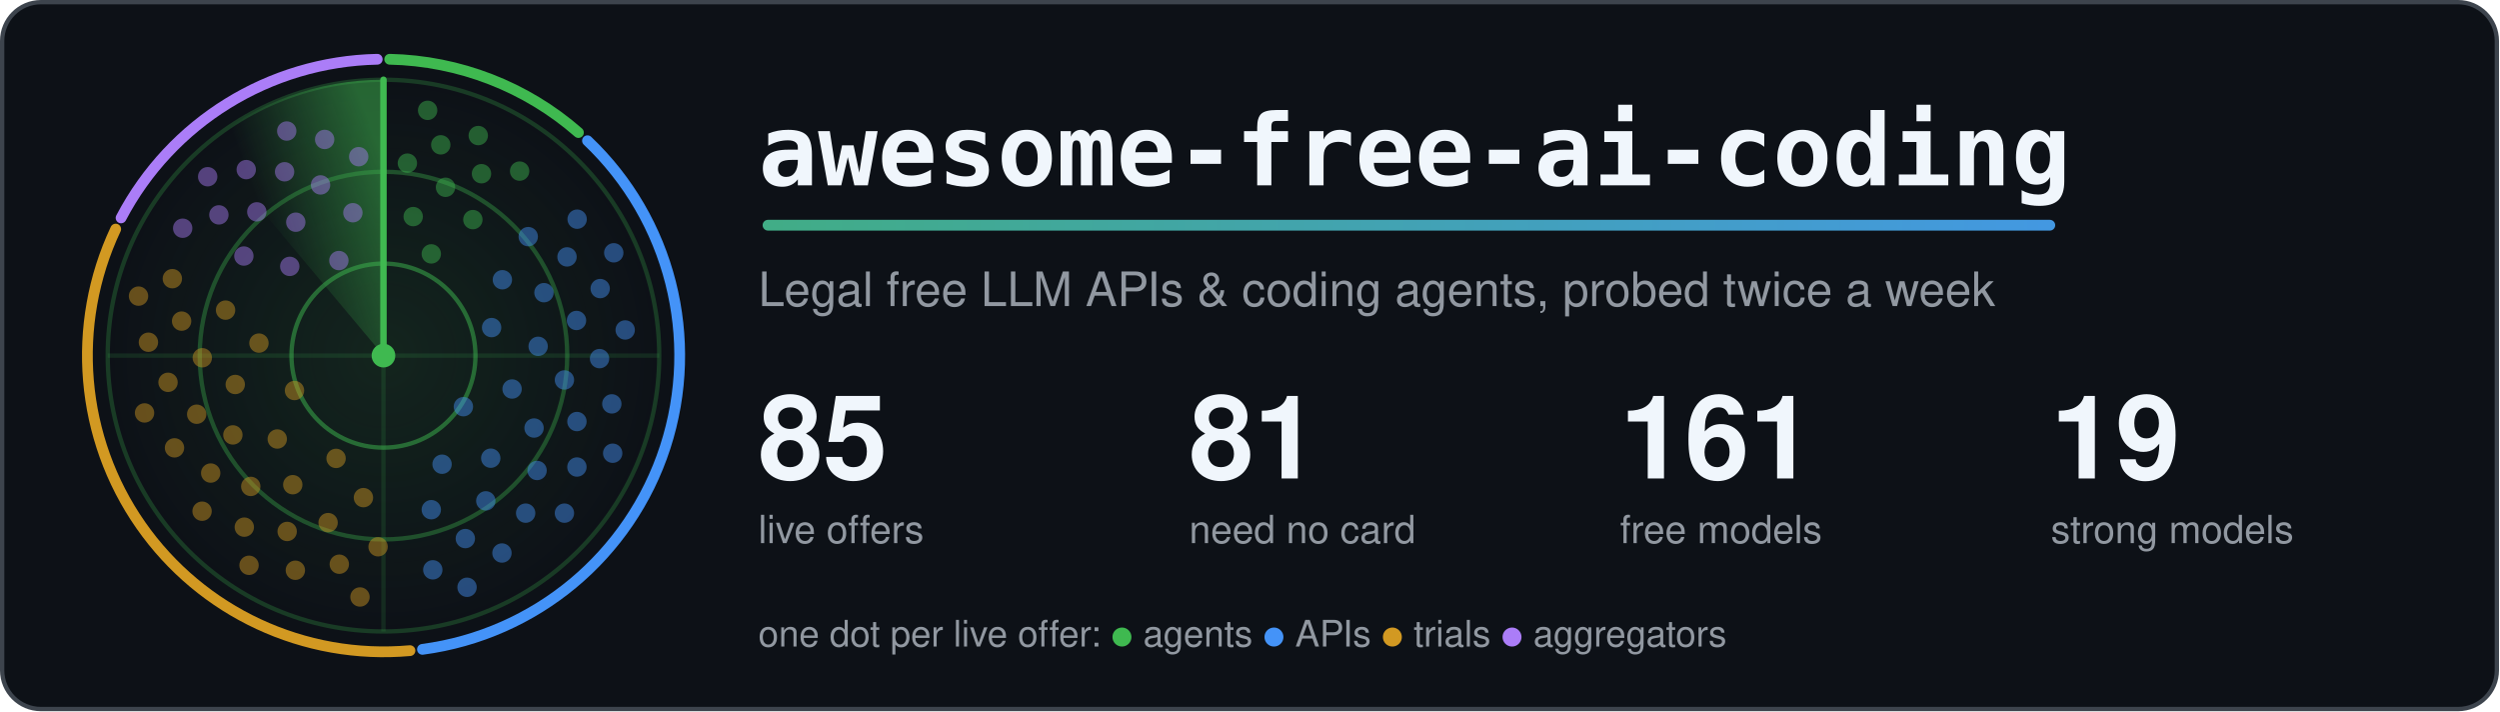
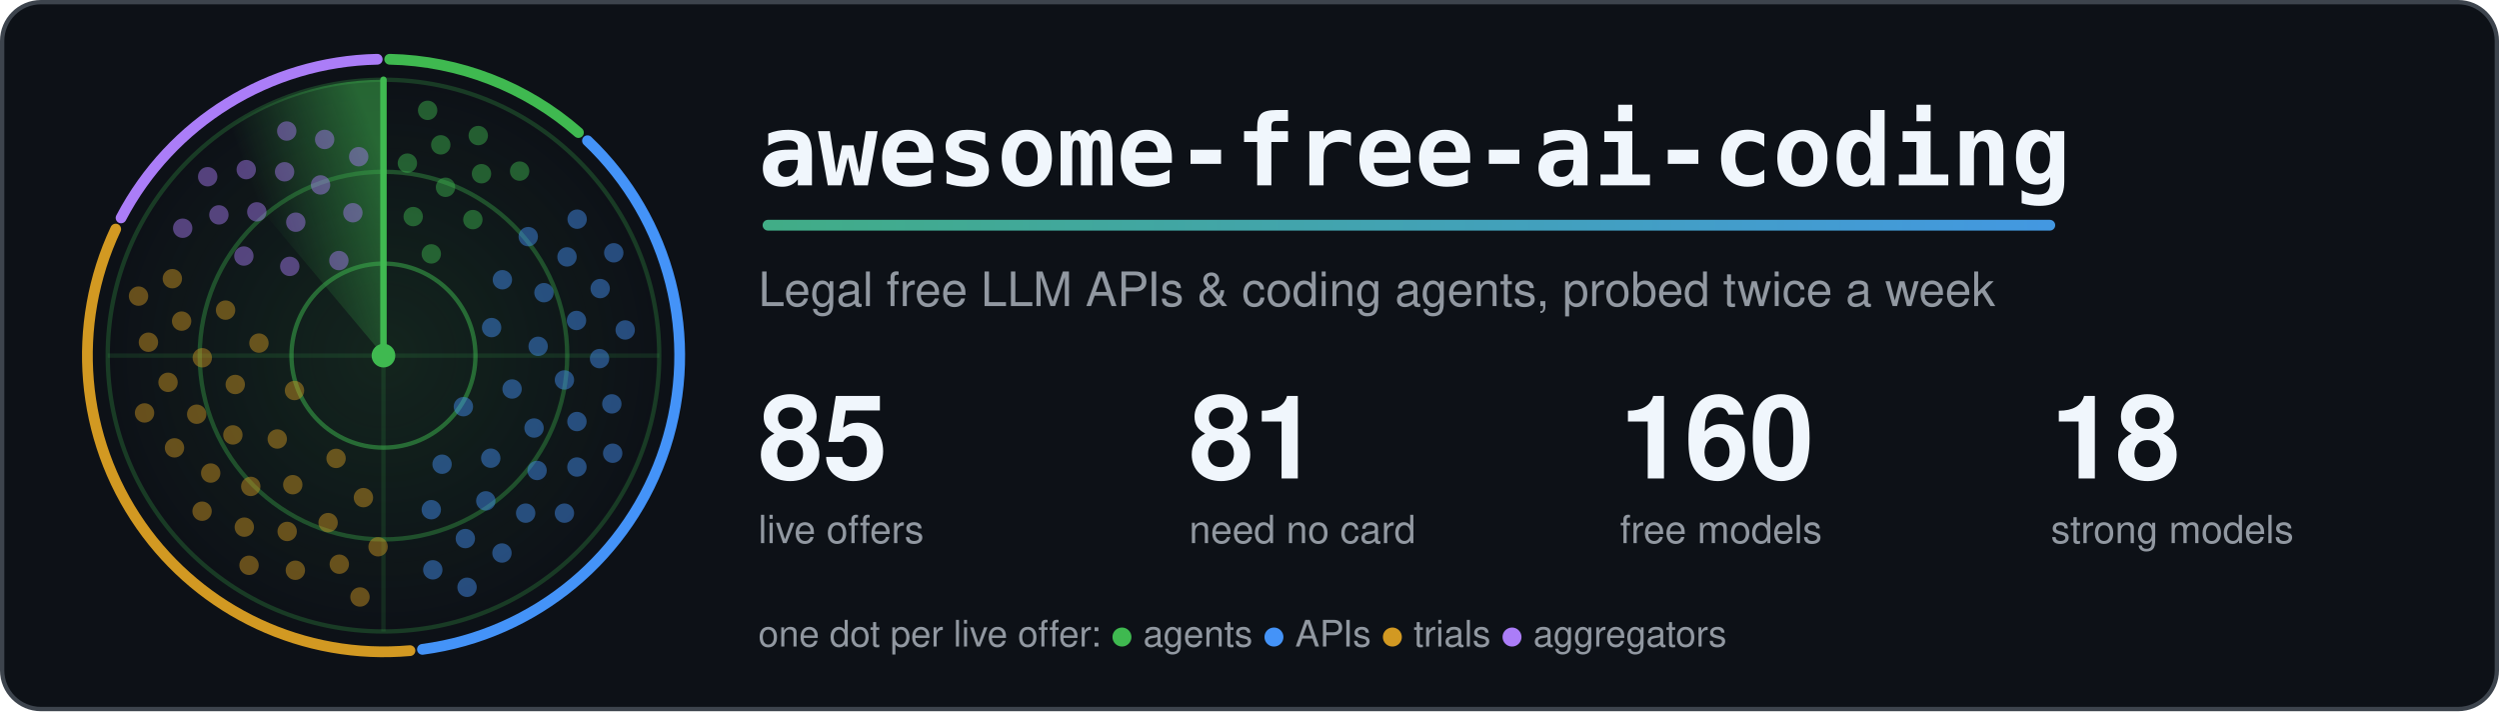
<svg xmlns="http://www.w3.org/2000/svg" width="1160" height="330" viewBox="0 0 1160 330" role="img" aria-labelledby="title">
  <style>.card{fill:#0d1117;stroke:#3d444d}.t{fill:#f0f6fc}.m{fill:#9198a1}.ring{stroke:#3fb950}.hub{fill:#3fb950}.beam{stroke:#3fb950}.s0,.s1,.g0,.g1{stop-color:#3fb950}.a0{stop-color:#3fb950}.a1{stop-color:#4493f8}.dot.agents,.key.agents{fill:#3fb950}.rim.agents{stroke:#3fb950}.dot.apis,.key.apis{fill:#4493f8}.rim.apis{stroke:#4493f8}.dot.trials,.key.trials{fill:#d29922}.rim.trials{stroke:#d29922}.dot.aggregators,.key.aggregators{fill:#ab7df8}.rim.aggregators{stroke:#ab7df8}.rim{fill:none}.s0{stop-opacity:.5}.s1,.g1{stop-opacity:0}.g0{stop-opacity:.12}.dot{opacity:.45;animation:ping 6s linear infinite}@keyframes ping{0%,4%{opacity:1}55%,100%{opacity:.45}}.turning{animation:turn 6s linear infinite}@keyframes turn{to{transform:rotate(360deg)}}@media (prefers-reduced-motion: reduce) {.dot { animation: none; opacity: 1 } .turning { animation: none }}</style>
  <defs>
    <linearGradient id="accent" gradientUnits="userSpaceOnUse" x1="0" y1="0" x2="1100" y2="0">
      <stop class="a0" offset="0" />
      <stop class="a1" offset="1" />
    </linearGradient>
  </defs>
  <rect class="card" x="1" y="1" width="1158" height="328" rx="18" stroke-width="2" />
  <defs>
    <radialGradient id="glow">
      <stop class="g0" offset="0" />
      <stop class="g1" offset="1" />
    </radialGradient>
  </defs>
  <circle cx="178.0" cy="165.0" r="128.0" fill="url(#glow)" />
  <circle class="ring" cx="178.0" cy="165.0" r="42.7" fill="none" stroke-width="2" stroke-opacity=".5" />
  <circle class="ring" cx="178.0" cy="165.0" r="85.3" fill="none" stroke-width="2" stroke-opacity=".35" />
  <circle class="ring" cx="178.0" cy="165.0" r="128.0" fill="none" stroke-width="2" stroke-opacity=".25" />
  <path class="ring" d="M50.0 165.0H306.0M178.0 37.0V293.0" stroke-width="2" stroke-opacity=".15" />
  <path class="rim agents" d="M180.9 27.5A137.5 137.5 0 0 1 268.5 61.5" stroke-width="5" stroke-linecap="round" />
  <path class="rim apis" d="M272.7 65.3A137.5 137.5 0 0 1 196.1 301.3" stroke-width="5" stroke-linecap="round" />
  <path class="rim trials" d="M190.3 301.9A137.5 137.5 0 0 1 53.7 106.3" stroke-width="5" stroke-linecap="round" />
  <path class="rim aggregators" d="M56.2 101.1A137.5 137.5 0 0 1 175.1 27.5" stroke-width="5" stroke-linecap="round" />
  <defs>
    <linearGradient id="sweep" gradientUnits="userSpaceOnUse" x1="178.0" y1="75.4" x2="120.4" y2="96.4">
      <stop class="s0" offset="0" />
      <stop class="s1" offset="1" />
    </linearGradient>
  </defs>
  <g class="turning" style="transform-origin:178.0px 165.0px">
    <path fill="url(#sweep)" d="M178.0 165.0L95.7 66.9A128.0 128.0 0 0 1 178.0 37.0Z" />
    <line class="beam" x1="178.0" y1="165.0" x2="178.0" y2="37.0" stroke-width="3" stroke-linecap="round" />
  </g>
  <circle class="dot agents" cx="200.2" cy="117.8" r="4.5" style="animation-delay:0.42s" />
  <circle class="dot agents" cx="191.8" cy="100.5" r="4.5" style="animation-delay:0.20s" />
  <circle class="dot agents" cx="219.5" cy="101.9" r="4.5" style="animation-delay:0.56s" />
  <circle class="dot agents" cx="206.8" cy="86.9" r="4.5" style="animation-delay:0.34s" />
  <circle class="dot agents" cx="189.1" cy="75.7" r="4.5" style="animation-delay:0.12s" />
  <circle class="dot agents" cx="223.5" cy="80.6" r="4.5" style="animation-delay:0.47s" />
  <circle class="dot agents" cx="204.6" cy="67.2" r="4.5" style="animation-delay:0.25s" />
  <circle class="dot agents" cx="241.2" cy="79.4" r="4.5" style="animation-delay:0.61s" />
  <circle class="dot agents" cx="222.0" cy="62.9" r="4.5" style="animation-delay:0.39s" />
  <circle class="dot agents" cx="198.5" cy="51.2" r="4.5" style="animation-delay:0.17s" />
  <circle class="dot apis" cx="215.1" cy="188.7" r="4.5" style="animation-delay:2.04s" />
  <circle class="dot apis" cx="228.2" cy="152.0" r="4.5" style="animation-delay:1.26s" />
  <circle class="dot apis" cx="205.2" cy="215.4" r="4.5" style="animation-delay:2.53s" />
  <circle class="dot apis" cx="237.7" cy="180.5" r="4.5" style="animation-delay:1.74s" />
  <circle class="dot apis" cx="233.2" cy="129.8" r="4.5" style="animation-delay:0.96s" />
  <circle class="dot apis" cx="227.8" cy="212.6" r="4.5" style="animation-delay:2.23s" />
  <circle class="dot apis" cx="249.8" cy="160.7" r="4.5" style="animation-delay:1.44s" />
  <circle class="dot apis" cx="200.2" cy="236.5" r="4.5" style="animation-delay:2.71s" />
  <circle class="dot apis" cx="247.9" cy="198.6" r="4.5" style="animation-delay:1.93s" />
  <circle class="dot apis" cx="252.5" cy="135.8" r="4.5" style="animation-delay:1.14s" />
  <circle class="dot apis" cx="225.5" cy="232.4" r="4.5" style="animation-delay:2.41s" />
  <circle class="dot apis" cx="262.0" cy="176.3" r="4.5" style="animation-delay:1.63s" />
  <circle class="dot apis" cx="245.2" cy="109.8" r="4.5" style="animation-delay:0.84s" />
  <circle class="dot apis" cx="249.3" cy="218.3" r="4.5" style="animation-delay:2.11s" />
  <circle class="dot apis" cx="267.6" cy="148.7" r="4.5" style="animation-delay:1.33s" />
  <circle class="dot apis" cx="216.0" cy="249.9" r="4.5" style="animation-delay:2.60s" />
  <circle class="dot apis" cx="267.8" cy="195.6" r="4.5" style="animation-delay:1.81s" />
  <circle class="dot apis" cx="263.2" cy="119.2" r="4.5" style="animation-delay:1.03s" />
  <circle class="dot apis" cx="244.0" cy="238.1" r="4.5" style="animation-delay:2.30s" />
  <circle class="dot apis" cx="278.3" cy="166.4" r="4.5" style="animation-delay:1.51s" />
  <circle class="dot apis" cx="200.9" cy="264.4" r="4.5" style="animation-delay:2.78s" />
  <circle class="dot apis" cx="267.8" cy="216.7" r="4.5" style="animation-delay:2.00s" />
  <circle class="dot apis" cx="278.6" cy="133.9" r="4.5" style="animation-delay:1.21s" />
  <circle class="dot apis" cx="233.0" cy="256.6" r="4.5" style="animation-delay:2.48s" />
  <circle class="dot apis" cx="284.0" cy="187.4" r="4.5" style="animation-delay:1.70s" />
  <circle class="dot apis" cx="267.9" cy="101.7" r="4.5" style="animation-delay:0.91s" />
  <circle class="dot apis" cx="262.0" cy="238.1" r="4.5" style="animation-delay:2.18s" />
  <circle class="dot apis" cx="290.2" cy="153.1" r="4.5" style="animation-delay:1.40s" />
  <circle class="dot apis" cx="216.8" cy="272.5" r="4.5" style="animation-delay:2.67s" />
  <circle class="dot apis" cx="284.4" cy="210.3" r="4.5" style="animation-delay:1.88s" />
  <circle class="dot apis" cx="284.9" cy="117.3" r="4.5" style="animation-delay:1.10s" />
  <circle class="dot trials" cx="136.7" cy="181.2" r="4.5" style="animation-delay:4.14s" />
  <circle class="dot trials" cx="156.0" cy="212.7" r="4.5" style="animation-delay:3.41s" />
  <circle class="dot trials" cx="120.2" cy="159.2" r="4.5" style="animation-delay:4.60s" />
  <circle class="dot trials" cx="128.7" cy="203.7" r="4.5" style="animation-delay:3.86s" />
  <circle class="dot trials" cx="168.7" cy="230.9" r="4.5" style="animation-delay:3.13s" />
  <circle class="dot trials" cx="109.2" cy="178.4" r="4.5" style="animation-delay:4.32s" />
  <circle class="dot trials" cx="135.9" cy="224.9" r="4.5" style="animation-delay:3.59s" />
  <circle class="dot trials" cx="104.7" cy="143.9" r="4.5" style="animation-delay:4.77s" />
  <circle class="dot trials" cx="108.1" cy="201.8" r="4.5" style="animation-delay:4.04s" />
  <circle class="dot trials" cx="152.3" cy="242.5" r="4.5" style="animation-delay:3.31s" />
  <circle class="dot trials" cx="93.9" cy="166.0" r="4.5" style="animation-delay:4.49s" />
  <circle class="dot trials" cx="116.4" cy="225.7" r="4.5" style="animation-delay:3.76s" />
  <circle class="dot trials" cx="175.5" cy="253.7" r="4.5" style="animation-delay:3.03s" />
  <circle class="dot trials" cx="91.3" cy="192.2" r="4.5" style="animation-delay:4.21s" />
  <circle class="dot trials" cx="133.3" cy="246.6" r="4.5" style="animation-delay:3.48s" />
  <circle class="dot trials" cx="84.3" cy="149.0" r="4.5" style="animation-delay:4.66s" />
  <circle class="dot trials" cx="97.8" cy="219.5" r="4.5" style="animation-delay:3.93s" />
  <circle class="dot trials" cx="157.5" cy="261.8" r="4.5" style="animation-delay:3.20s" />
  <circle class="dot trials" cx="78.0" cy="177.4" r="4.5" style="animation-delay:4.38s" />
  <circle class="dot trials" cx="113.4" cy="244.6" r="4.5" style="animation-delay:3.65s" />
  <circle class="dot trials" cx="80.0" cy="129.3" r="4.5" style="animation-delay:4.83s" />
  <circle class="dot trials" cx="81.0" cy="207.8" r="4.5" style="animation-delay:4.10s" />
  <circle class="dot trials" cx="137.1" cy="264.6" r="4.5" style="animation-delay:3.37s" />
  <circle class="dot trials" cx="68.9" cy="158.8" r="4.5" style="animation-delay:4.55s" />
  <circle class="dot trials" cx="93.8" cy="237.2" r="4.5" style="animation-delay:3.82s" />
  <circle class="dot trials" cx="167.1" cy="277.0" r="4.5" style="animation-delay:3.09s" />
  <circle class="dot trials" cx="67.1" cy="191.6" r="4.5" style="animation-delay:4.28s" />
  <circle class="dot trials" cx="115.6" cy="262.3" r="4.5" style="animation-delay:3.54s" />
  <circle class="dot trials" cx="64.3" cy="137.4" r="4.5" style="animation-delay:4.73s" />
  <circle class="dot aggregators" cx="157.3" cy="120.9" r="4.5" style="animation-delay:5.58s" />
  <circle class="dot aggregators" cx="134.5" cy="123.6" r="4.5" style="animation-delay:5.23s" />
  <circle class="dot aggregators" cx="163.8" cy="98.7" r="4.5" style="animation-delay:5.80s" />
  <circle class="dot aggregators" cx="137.3" cy="103.1" r="4.5" style="animation-delay:5.44s" />
  <circle class="dot aggregators" cx="113.2" cy="118.8" r="4.5" style="animation-delay:5.09s" />
  <circle class="dot aggregators" cx="148.8" cy="85.8" r="4.5" style="animation-delay:5.66s" />
  <circle class="dot aggregators" cx="119.2" cy="98.3" r="4.5" style="animation-delay:5.31s" />
  <circle class="dot aggregators" cx="166.5" cy="72.7" r="4.5" style="animation-delay:5.88s" />
  <circle class="dot aggregators" cx="132.1" cy="79.7" r="4.5" style="animation-delay:5.53s" />
  <circle class="dot aggregators" cx="101.6" cy="99.7" r="4.5" style="animation-delay:5.17s" />
  <circle class="dot aggregators" cx="150.7" cy="64.7" r="4.5" style="animation-delay:5.75s" />
  <circle class="dot aggregators" cx="114.3" cy="78.7" r="4.5" style="animation-delay:5.39s" />
  <circle class="dot aggregators" cx="84.8" cy="105.9" r="4.5" style="animation-delay:5.04s" />
  <circle class="dot aggregators" cx="133.1" cy="60.8" r="4.5" style="animation-delay:5.61s" />
  <circle class="dot aggregators" cx="96.4" cy="82.0" r="4.5" style="animation-delay:5.26s" />
  <circle class="hub" cx="178.0" cy="165.0" r="5.5" />
  <text class="t" x="352" y="86" font-family="ui-monospace, SFMono-Regular, Menlo, Consolas, monospace" font-size="46" font-weight="700">awesome-free-ai-coding</text>
  <rect x="354" y="102" width="600" height="5" rx="2.5" fill="url(#accent)" />
  <text class="m" x="352" y="142" font-family="-apple-system, BlinkMacSystemFont, 'Segoe UI', Helvetica, Arial, sans-serif" font-size="22">Legal free LLM APIs &amp; coding agents, probed twice a week</text>
  <text class="t" x="352" y="222" font-family="-apple-system, BlinkMacSystemFont, 'Segoe UI', Helvetica, Arial, sans-serif" font-size="54" font-weight="700">85</text>
  <text class="m" x="352" y="252" font-family="-apple-system, BlinkMacSystemFont, 'Segoe UI', Helvetica, Arial, sans-serif" font-size="18">live offers</text>
  <text class="t" x="552" y="222" font-family="-apple-system, BlinkMacSystemFont, 'Segoe UI', Helvetica, Arial, sans-serif" font-size="54" font-weight="700">81</text>
  <text class="m" x="552" y="252" font-family="-apple-system, BlinkMacSystemFont, 'Segoe UI', Helvetica, Arial, sans-serif" font-size="18">need no card</text>
-   <text class="t" x="752" y="222" font-family="-apple-system, BlinkMacSystemFont, 'Segoe UI', Helvetica, Arial, sans-serif" font-size="54" font-weight="700">161</text>
+   <text class="t" x="752" y="222" font-family="-apple-system, BlinkMacSystemFont, 'Segoe UI', Helvetica, Arial, sans-serif" font-size="54" font-weight="700">160</text>
  <text class="m" x="752" y="252" font-family="-apple-system, BlinkMacSystemFont, 'Segoe UI', Helvetica, Arial, sans-serif" font-size="18">free models</text>
-   <text class="t" x="952" y="222" font-family="-apple-system, BlinkMacSystemFont, 'Segoe UI', Helvetica, Arial, sans-serif" font-size="54" font-weight="700">19</text>
+   <text class="t" x="952" y="222" font-family="-apple-system, BlinkMacSystemFont, 'Segoe UI', Helvetica, Arial, sans-serif" font-size="54" font-weight="700">18</text>
  <text class="m" x="952" y="252" font-family="-apple-system, BlinkMacSystemFont, 'Segoe UI', Helvetica, Arial, sans-serif" font-size="18">strong models</text>
  <text class="m" x="352" y="300" font-family="-apple-system, BlinkMacSystemFont, 'Segoe UI', Helvetica, Arial, sans-serif" font-size="17">one dot per live offer: <tspan class="key agents">●</tspan> agents <tspan class="key apis">●</tspan> APIs <tspan class="key trials">●</tspan> trials <tspan class="key aggregators">●</tspan> aggregators</text>
</svg>
